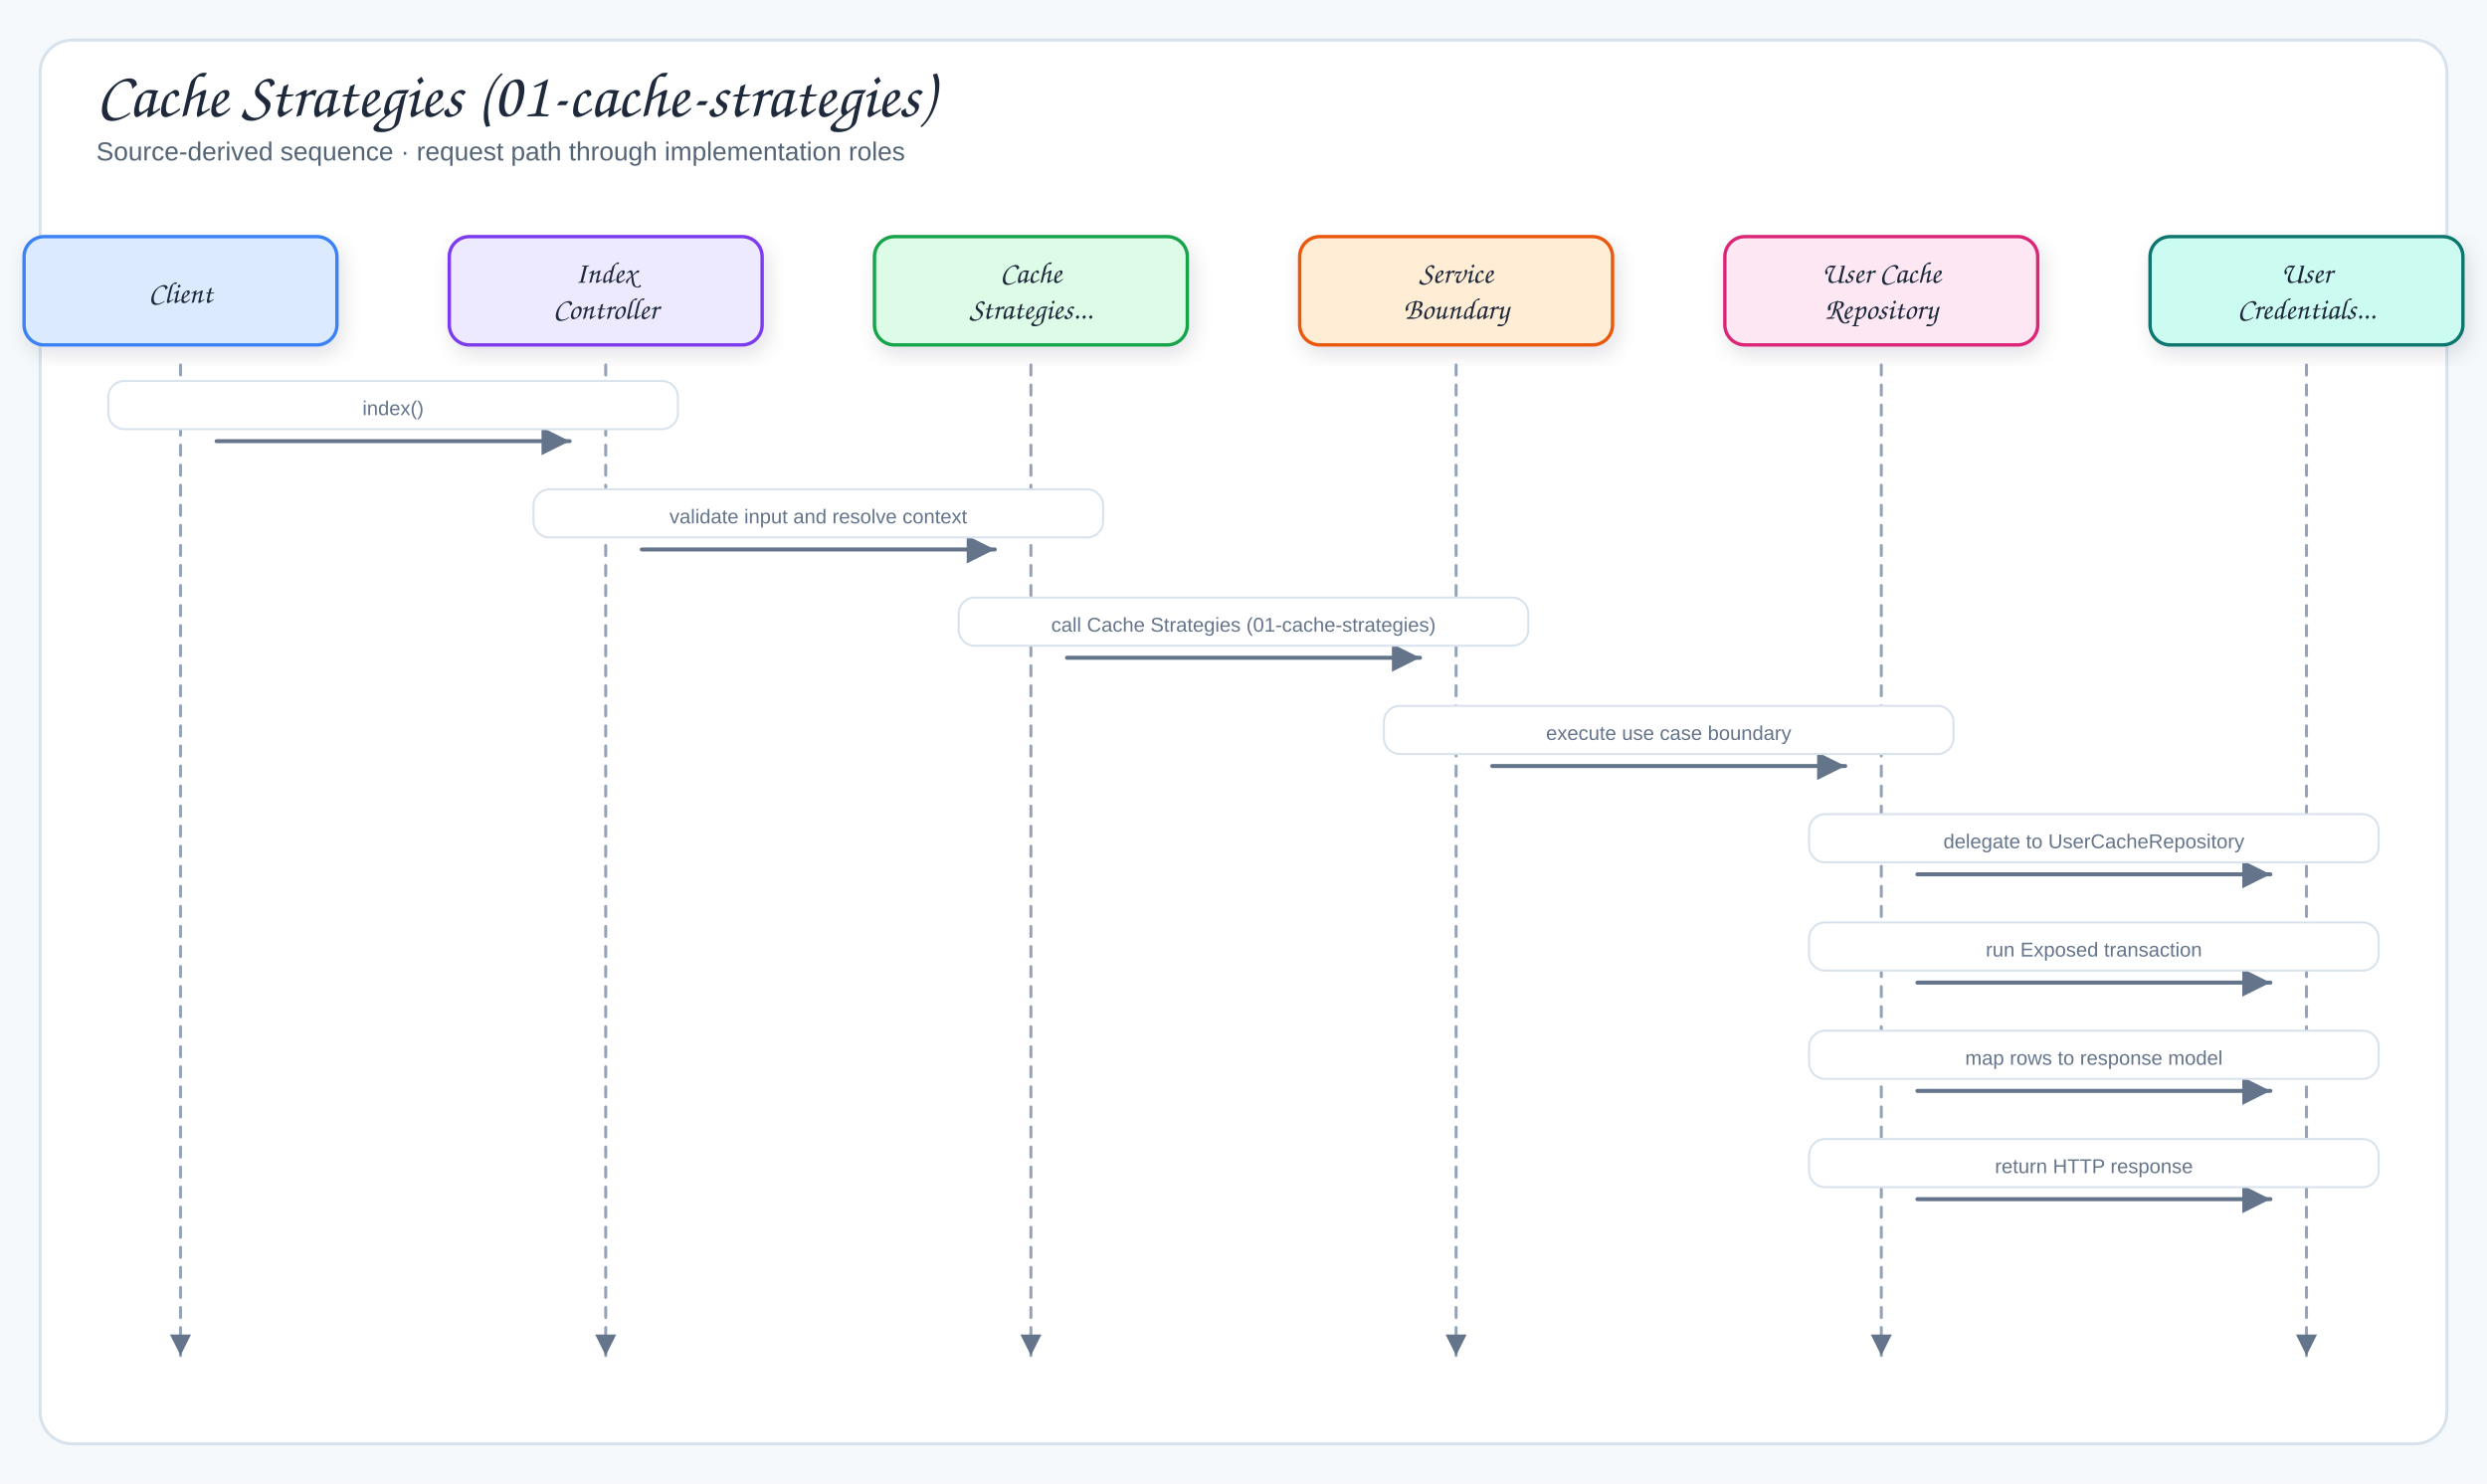
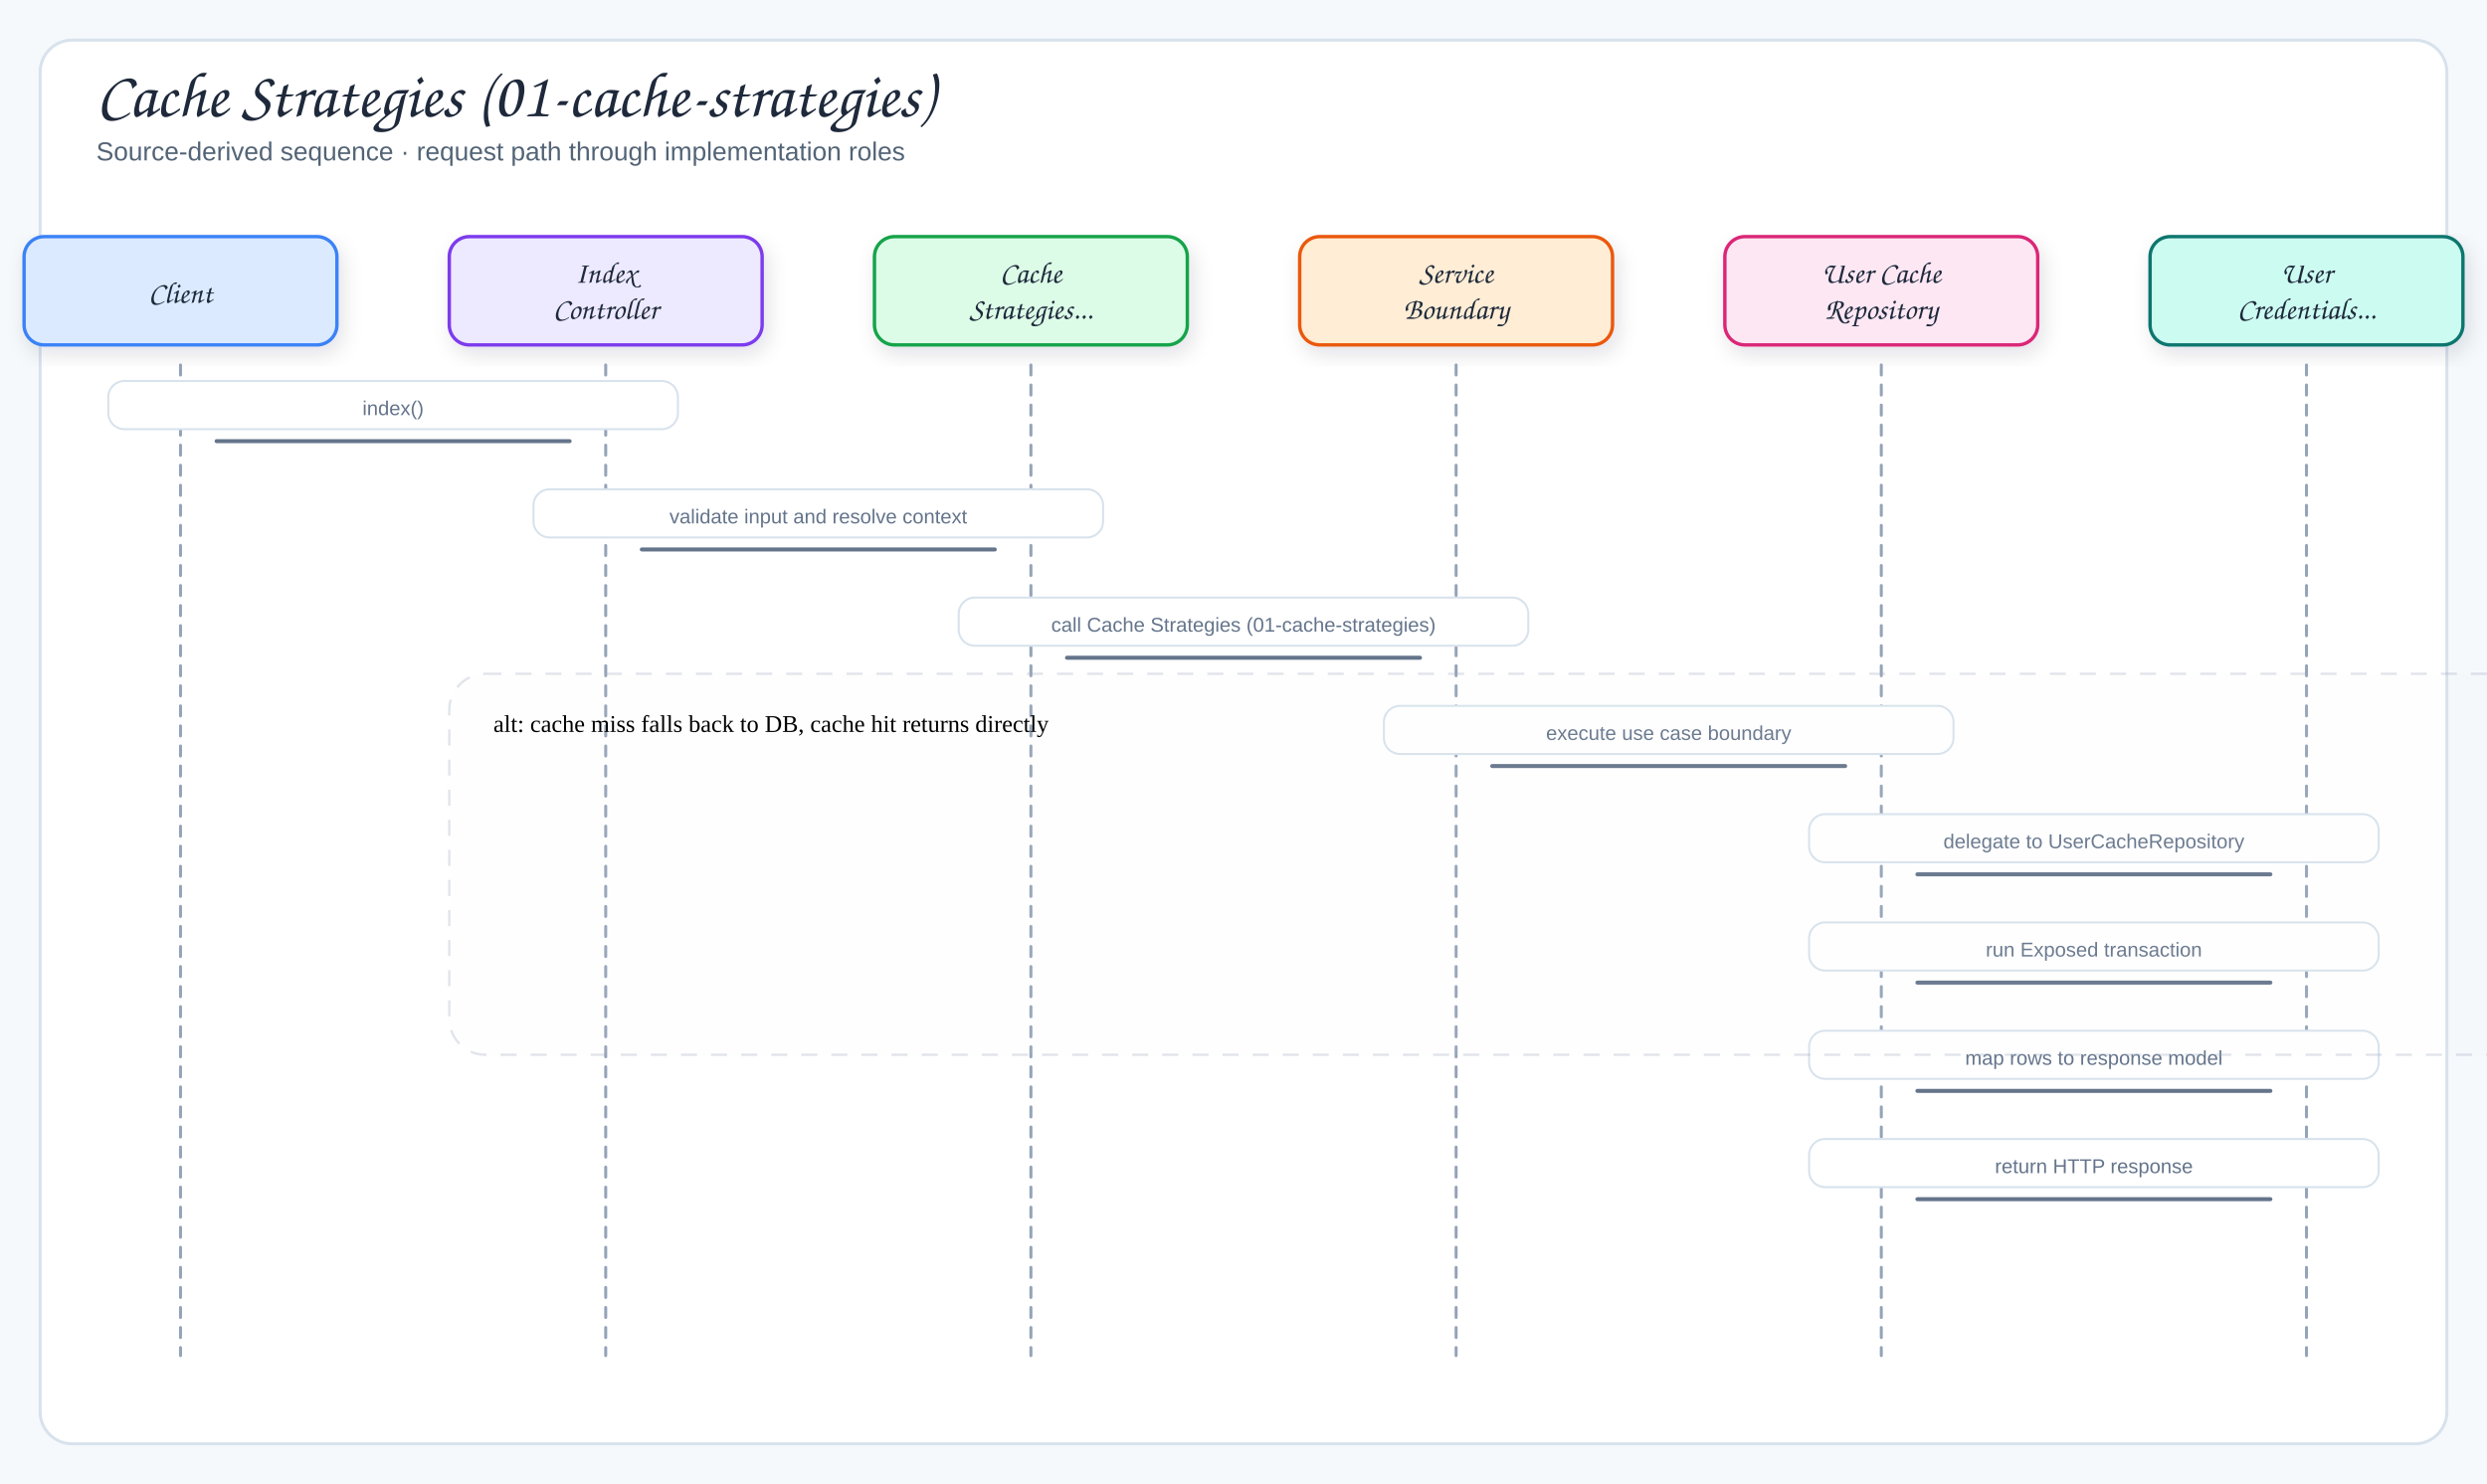
<svg xmlns="http://www.w3.org/2000/svg" viewBox="0 0 1240 740" width="1240" height="740" role="img" aria-label="Cache Strategies (01-cache-strategies)">
  <defs>
    <filter id="shadow" x="-10%" y="-10%" width="120%" height="130%">
      <feDropShadow dx="2" dy="4" stdDeviation="5" flood-color="#1f2937" flood-opacity="0.12" />
    </filter>
    <marker id="arrow" markerWidth="9" markerHeight="9" refX="8" refY="4.5" orient="auto">
      <path d="M1,1 L8,4.5 L1,8 Z" fill="#64748b" />
    </marker>
    <marker id="inherit" markerWidth="11" markerHeight="10" refX="9.5" refY="5" orient="auto">
      <path d="M0.5,1 L9.5,5 L0.5,9 Z" fill="#fff" stroke="#64748b" stroke-width="1.5" />
    </marker>
    <style>
  .canvas{fill:#f6f9fc}
  .frame{fill:#fff;stroke:#d7e2ec;stroke-width:1.5}
  .panel{fill:#f8fafc;stroke:#d7e2ec;stroke-width:1.2}
  .card{stroke-width:1.7;filter:url(#shadow)}
  .title{font-family:"Architects Daughter","Comic Sans MS",cursive;font-size:32px;fill:#1e293b}
  .subtitle{font-family:"Comic Sans MS","Comic Sans","Comic Neue",Arial,sans-serif;font-size:13px;fill:#536476}
  .panelTitle{font-family:"Architects Daughter","Comic Sans MS",cursive;font-size:12px;letter-spacing:.08em;fill:#94a3b8}
  .label{font-family:"Architects Daughter","Comic Sans MS",cursive;font-size:18px;fill:#1e293b}
  .smallLabel{font-family:"Architects Daughter","Comic Sans MS",cursive;font-size:15px;fill:#1e293b}
  .detail{font-family:"Comic Sans MS","Comic Sans","Comic Neue",Arial,sans-serif;font-size:12px;fill:#536476}
  .tiny{font-family:"Comic Sans MS","Comic Sans","Comic Neue",Arial,sans-serif;font-size:10px;fill:#64748b}
-   .arrow{fill:none;stroke:#64748b;stroke-width:2;stroke-linecap:round;stroke-linejoin:round;marker-end:url(#arrow)}
-   .softArrow{fill:none;stroke:#94a3b8;stroke-width:1.5;stroke-linecap:round;stroke-linejoin:round;stroke-dasharray:5 5;marker-end:url(#arrow)}
-   .inherit{fill:none;stroke:#64748b;stroke-width:1.7;stroke-linecap:round;stroke-linejoin:round;marker-end:url(#inherit)}
+   .arrow{fill:none;stroke:#64748b;stroke-width:2;stroke-linecap:round;stroke-linejoin:round}
+   .softArrow{fill:none;stroke:#94a3b8;stroke-width:1.5;stroke-linecap:round;stroke-linejoin:round;stroke-dasharray:5 5}
+   .inherit{fill:none;stroke:#64748b;stroke-width:1.7;stroke-linecap:round;stroke-linejoin:round}
  .divider{stroke:#cbd5e1;stroke-width:1.2;stroke-dasharray:6 6}
+ .altRegion{fill:#f8fafc;fill-opacity:.055;stroke:#94a3b8;stroke-opacity:.28;stroke-width:1.2;stroke-dasharray:8 7}
</style>
  </defs>
  <rect width="1240" height="740" class="canvas" />
  <rect x="20" y="20" width="1200" height="700" rx="16" class="frame" />
  <text x="48" y="58" class="title">Cache Strategies (01-cache-strategies)</text>
  <text x="48" y="80" class="subtitle">Source-derived sequence · request path through implementation roles</text>
  <rect x="12" y="118" width="156" height="54" rx="10" fill="#dbeafe" stroke="#3b82f6" class="card" />
  <text x="90" y="151" class="smallLabel" text-anchor="middle">Client</text>
  <path d="M90,182 L90,676" class="softArrow" />
  <rect x="224" y="118" width="156" height="54" rx="10" fill="#ede9fe" stroke="#7c3aed" class="card" />
  <text x="302" y="141" class="smallLabel" text-anchor="middle">Index</text>
  <text x="302" y="159" class="smallLabel" text-anchor="middle">Controller</text>
  <path d="M302,182 L302,676" class="softArrow" />
  <rect x="436" y="118" width="156" height="54" rx="10" fill="#dcfce7" stroke="#16a34a" class="card" />
  <text x="514" y="141" class="smallLabel" text-anchor="middle">Cache</text>
  <text x="514" y="159" class="smallLabel" text-anchor="middle">Strategies...</text>
  <path d="M514,182 L514,676" class="softArrow" />
  <rect x="648" y="118" width="156" height="54" rx="10" fill="#ffedd5" stroke="#ea580c" class="card" />
  <text x="726" y="141" class="smallLabel" text-anchor="middle">Service</text>
  <text x="726" y="159" class="smallLabel" text-anchor="middle">Boundary</text>
  <path d="M726,182 L726,676" class="softArrow" />
  <rect x="860" y="118" width="156" height="54" rx="10" fill="#fce7f3" stroke="#db2777" class="card" />
  <text x="938" y="141" class="smallLabel" text-anchor="middle">User Cache</text>
  <text x="938" y="159" class="smallLabel" text-anchor="middle">Repository</text>
  <path d="M938,182 L938,676" class="softArrow" />
  <rect x="1072" y="118" width="156" height="54" rx="10" fill="#ccfbf1" stroke="#0f766e" class="card" />
  <text x="1150" y="141" class="smallLabel" text-anchor="middle">User</text>
  <text x="1150" y="159" class="smallLabel" text-anchor="middle">Credentials...</text>
  <path d="M1150,182 L1150,676" class="softArrow" />
  <path d="M108,220 L284,220" class="arrow" />
  <rect x="54" y="190" width="284" height="24" rx="8" fill="#fff" stroke="#d7e2ec" class="messageBand" />
  <text x="196" y="207" class="tiny" text-anchor="middle">index()</text>
  <path d="M320,274 L496,274" class="arrow" />
  <rect x="266" y="244" width="284" height="24" rx="8" fill="#fff" stroke="#d7e2ec" class="messageBand" />
  <text x="408" y="261" class="tiny" text-anchor="middle">validate input and resolve context</text>
  <path d="M532,328 L708,328" class="arrow" />
  <rect x="478" y="298" width="284" height="24" rx="8" fill="#fff" stroke="#d7e2ec" class="messageBand" />
  <text x="620" y="315" class="tiny" text-anchor="middle">call Cache Strategies (01-cache-strategies)</text>
  <path d="M744,382 L920,382" class="arrow" />
  <rect x="690" y="352" width="284" height="24" rx="8" fill="#fff" stroke="#d7e2ec" class="messageBand" />
  <text x="832" y="369" class="tiny" text-anchor="middle">execute use case boundary</text>
  <path d="M956,436 L1132,436" class="arrow" />
  <rect x="902" y="406" width="284" height="24" rx="8" fill="#fff" stroke="#d7e2ec" class="messageBand" />
  <text x="1044" y="423" class="tiny" text-anchor="middle">delegate to UserCacheRepository</text>
  <path d="M956,490 L1132,490" class="arrow" />
  <rect x="902" y="460" width="284" height="24" rx="8" fill="#fff" stroke="#d7e2ec" class="messageBand" />
  <text x="1044" y="477" class="tiny" text-anchor="middle">run Exposed transaction</text>
  <path d="M956,544 L1132,544" class="arrow" />
  <rect x="902" y="514" width="284" height="24" rx="8" fill="#fff" stroke="#d7e2ec" class="messageBand" />
  <text x="1044" y="531" class="tiny" text-anchor="middle">map rows to response model</text>
  <path d="M956,598 L1132,598" class="arrow" />
  <rect x="902" y="568" width="284" height="24" rx="8" fill="#fff" stroke="#d7e2ec" class="messageBand" />
  <text x="1044" y="585" class="tiny" text-anchor="middle">return HTTP response</text>
+   <rect class="altRegion" x="224" y="336" width="1056" height="190" rx="18" />
+   <text class="small" x="246" y="365">alt: cache miss falls back to DB, cache hit returns directly</text>
</svg>
